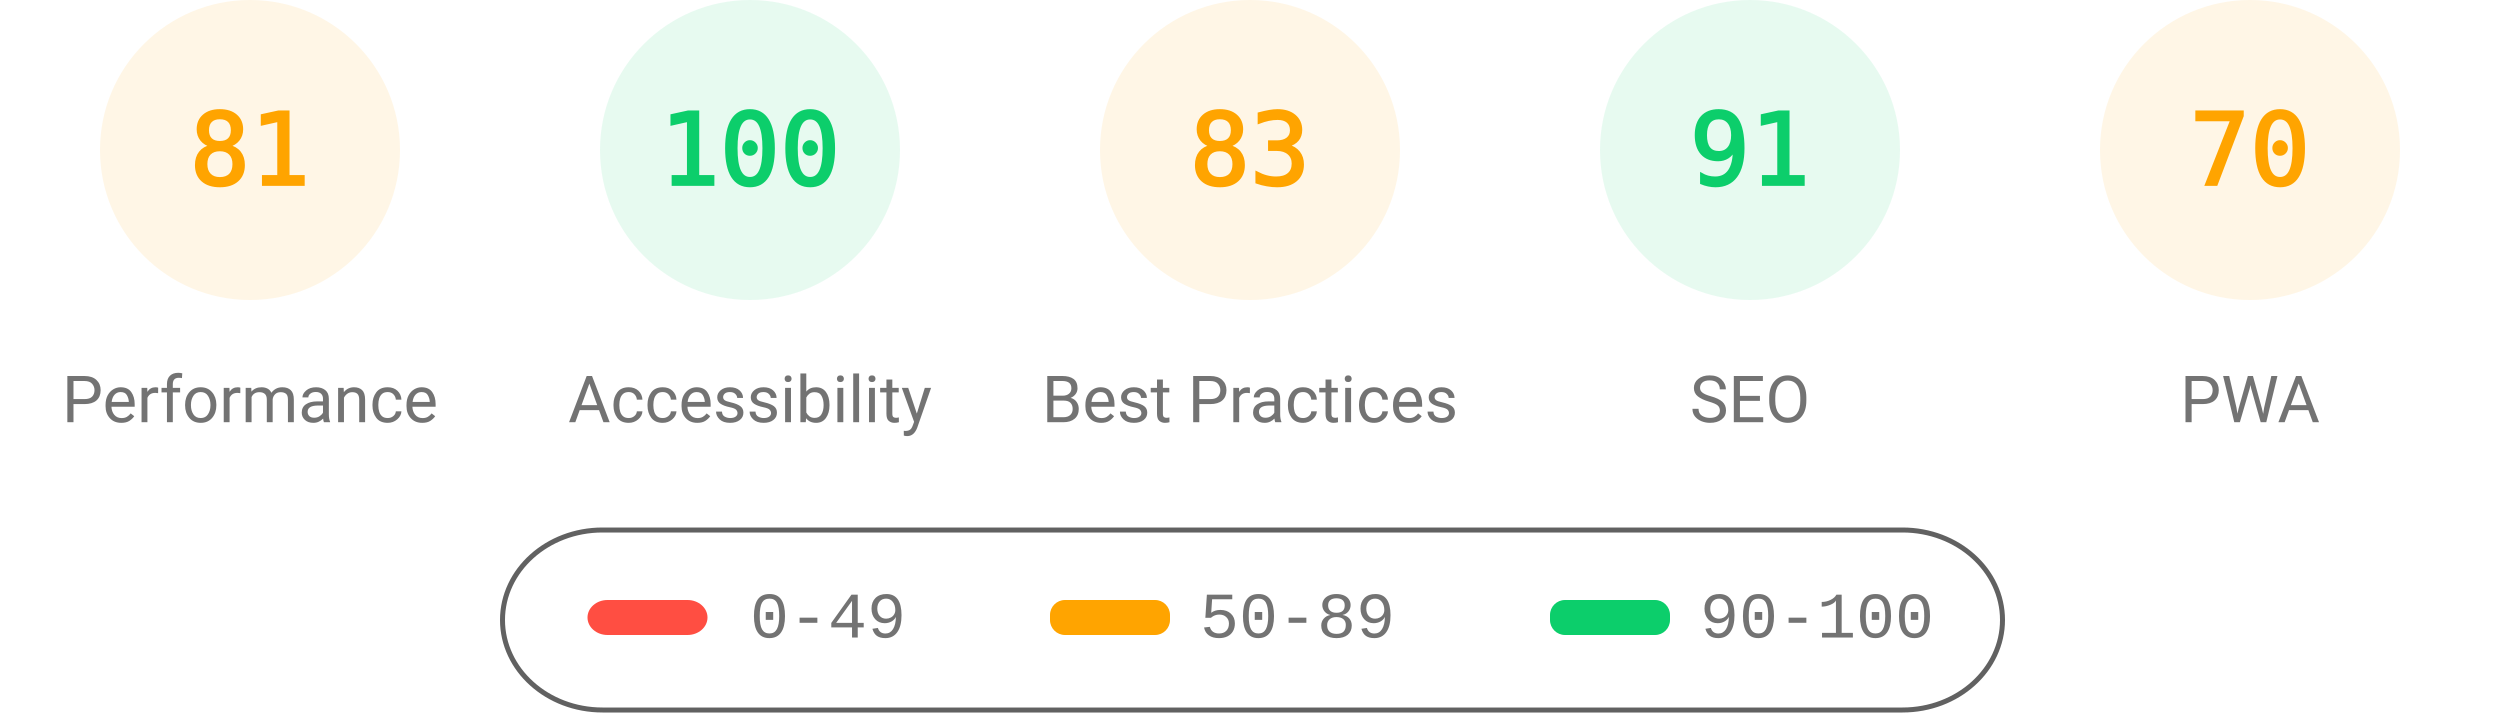
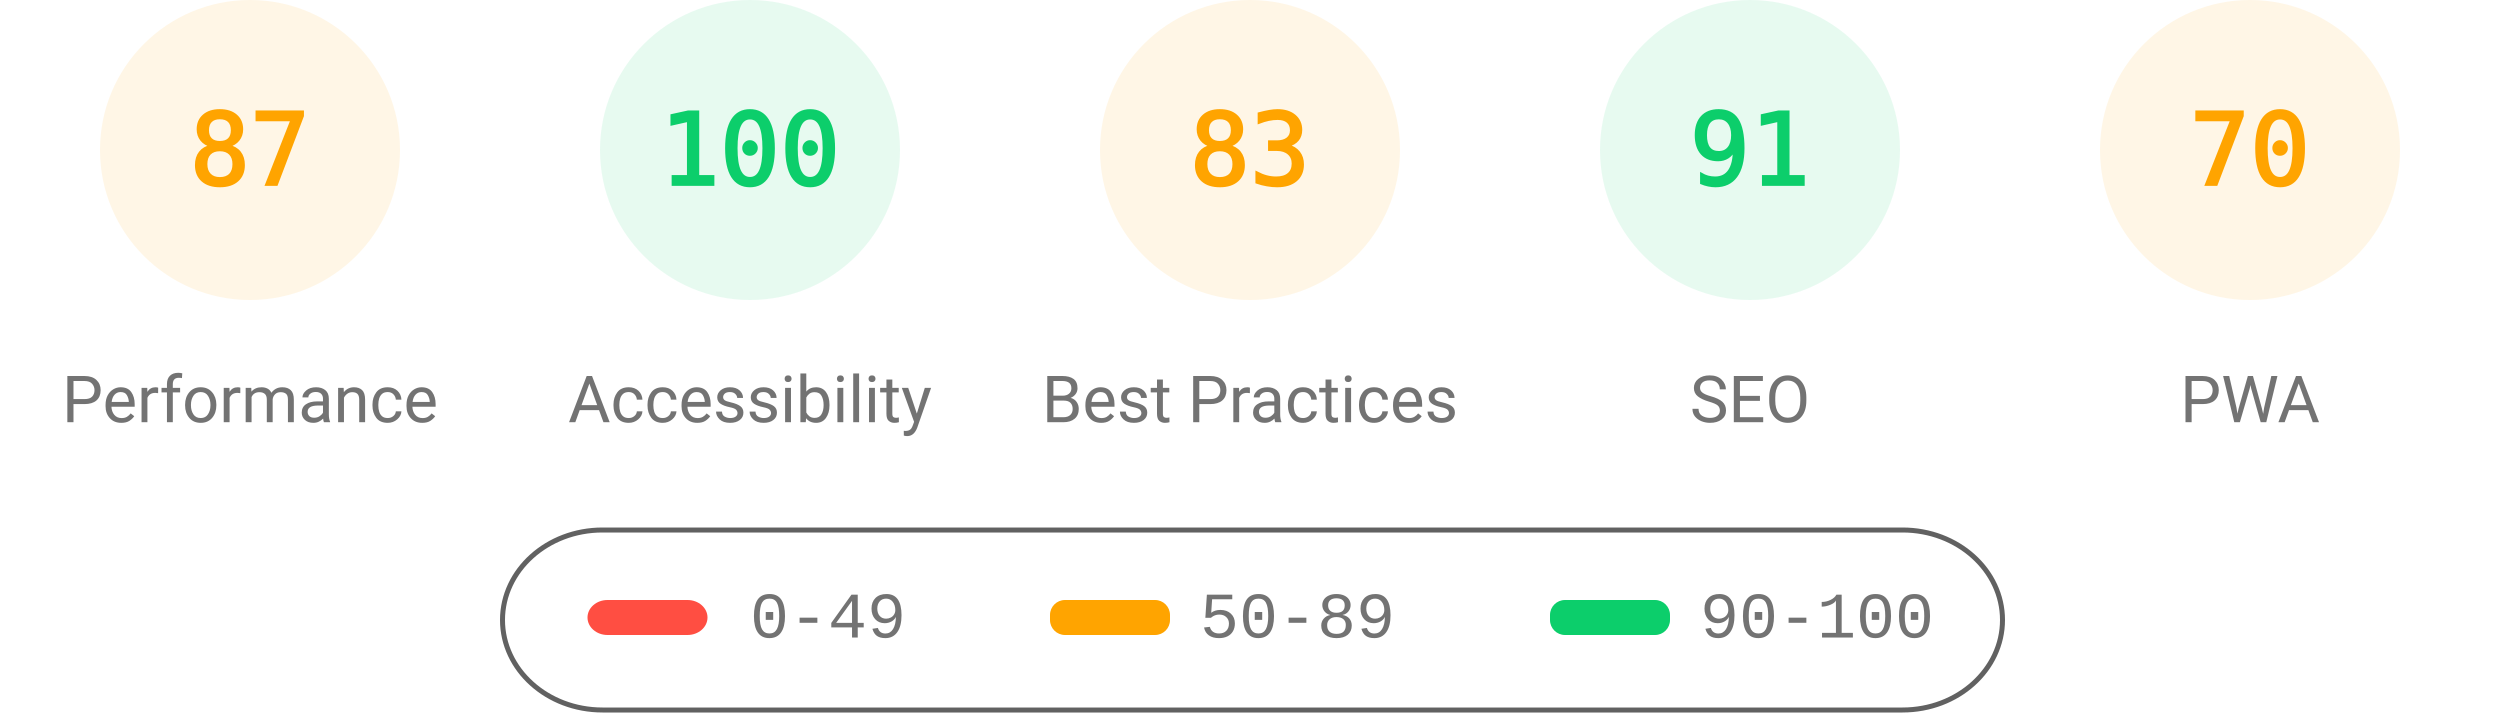
<svg xmlns="http://www.w3.org/2000/svg" fill="none" width="1000" height="285">
  <style>.gauge-base{opacity:.1}.gauge-arc{fill:none;animation-delay:250ms;stroke-linecap:round;transform:rotate(-90deg);transform-origin:100px 60px;animation:load-gauge 1s ease forwards}.guage-text{font-size:40px;font-family:monospace;text-align:center}.guage-red{color:#ff4e42;fill:#ff4e42;stroke:#ff4e42}.guage-orange{color:#ffa400;fill:#ffa400;stroke:#ffa400}.guage-green{color:#0cce6b;fill:#0cce6b;stroke:#0cce6b}.guage-undefined{color:#5c5c5c;fill:#5c5c5c;stroke:#5c5c5c}.guage-title{color:#737373;fill:#737373;stroke:none;font-size:26px;line-height:26px;font-family:Roboto,Halvetica,Arial,sans-serif}@keyframes load-gauge{from{stroke-dasharray:0 352.858}}</style>
  <svg class="guage-div guage-perf guage-orange" viewBox="0 0 200 200" width="200" height="200">
    <circle class="gauge-base" r="56" cx="100" cy="60" stroke-width="8" />
-     <circle class="gauge-arc guage-arc-1" r="56" cx="100" cy="60" stroke-width="8" style="stroke-dasharray:285.005,351.858" />
-     <text class="guage-text" x="100" y="60" alignment-baseline="central" dominant-baseline="central" text-anchor="middle">81</text>
+     <circle class="gauge-arc guage-arc-1" r="56" cx="100" cy="60" stroke-width="8" style="stroke-dasharray:306.116,351.858" />
+     <text class="guage-text" x="100" y="60" alignment-baseline="central" dominant-baseline="central" text-anchor="middle">87</text>
    <text class="guage-title" x="100" y="160" alignment-baseline="central" dominant-baseline="central" text-anchor="middle">Performance</text>
  </svg>
  <svg class="guage-div guage-acc guage-green" viewBox="0 0 200 200" width="200" height="200" x="200">
    <circle class="gauge-base" r="56" cx="100" cy="60" stroke-width="8" />
    <circle class="gauge-arc guage-arc-2" r="56" cx="100" cy="60" stroke-width="8" style="stroke-dasharray:351.858,351.858" />
    <text class="guage-text" x="100" y="60" alignment-baseline="central" dominant-baseline="central" text-anchor="middle">100</text>
    <text class="guage-title" x="100" y="160" alignment-baseline="central" dominant-baseline="central" text-anchor="middle">Accessibility</text>
  </svg>
  <svg class="guage-div guage-best guage-orange" viewBox="0 0 200 200" width="200" height="200" x="400">
    <circle class="gauge-base" r="56" cx="100" cy="60" stroke-width="8" />
    <circle class="gauge-arc guage-arc-3" r="56" cx="100" cy="60" stroke-width="8" style="stroke-dasharray:292.042,351.858" />
    <text class="guage-text" x="100" y="60" alignment-baseline="central" dominant-baseline="central" text-anchor="middle">83</text>
    <text class="guage-title" x="100" y="160" alignment-baseline="central" dominant-baseline="central" text-anchor="middle">Best Practices</text>
  </svg>
  <svg class="guage-div guage-seo guage-green" viewBox="0 0 200 200" width="200" height="200" x="600">
    <circle class="gauge-base" r="56" cx="100" cy="60" stroke-width="8" />
    <circle class="gauge-arc guage-arc-4" r="56" cx="100" cy="60" stroke-width="8" style="stroke-dasharray:320.191,351.858" />
    <text class="guage-text" x="100" y="60" alignment-baseline="central" dominant-baseline="central" text-anchor="middle">91</text>
    <text class="guage-title" x="100" y="160" alignment-baseline="central" dominant-baseline="central" text-anchor="middle">SEO</text>
  </svg>
  <svg class="guage-div guage-pwa guage-orange" viewBox="0 0 200 200" width="200" height="200" x="800">
    <circle class="gauge-base" r="56" cx="100" cy="60" stroke-width="8" />
    <circle class="gauge-arc guage-arc-4" r="56" cx="100" cy="60" stroke-width="8" style="stroke-dasharray:246.301,351.858" />
    <text class="guage-text" x="100" y="60" alignment-baseline="central" dominant-baseline="central" text-anchor="middle">70</text>
    <text class="guage-title" x="100" y="160" alignment-baseline="central" dominant-baseline="central" text-anchor="middle">PWA</text>
  </svg>
  <svg width="604" height="76" x="200" y="210">
    <path fill="none" id="canvas_background" d="M-1-1h604v80H-1z" />
    <rect fill-opacity="0" stroke="#616161" stroke-width="2" rx="40" id="svg_2" height="72" width="600" y="2" x="1" fill="#000" />
    <rect stroke="#000" rx="8" id="svg_3" height="14" width="48" y="30" x="35" stroke-opacity="null" stroke-width="0" fill="#ff4e42" />
    <rect stroke="#000" rx="6" id="svg_4" height="14" width="48" y="30" x="220" stroke-opacity="null" stroke-width="0" fill="#ffa400" />
    <rect stroke="#000" rx="6" id="svg_5" height="14" width="48" y="30" x="420" stroke-opacity="null" stroke-width="0" fill="#0cce6b" />
    <text xml:space="preserve" text-anchor="start" font-family="'Courier New', Courier, monospace" font-size="26" id="svg_6" y="45" x="100" stroke-opacity="null" stroke-width="0" stroke="#000" fill="#737373">0-49</text>
    <text xml:space="preserve" text-anchor="start" font-family="'Courier New', Courier, monospace" font-size="26" id="svg_7" y="45" x="280" stroke-opacity="null" stroke-width="0" stroke="#000" fill="#737373">50-89</text>
    <text xml:space="preserve" text-anchor="start" font-family="'Courier New', Courier, monospace" font-size="26" id="svg_8" y="45" x="480" stroke-opacity="null" stroke-width="0" stroke="#000" fill="#737373">90-100</text>
  </svg>
</svg>
